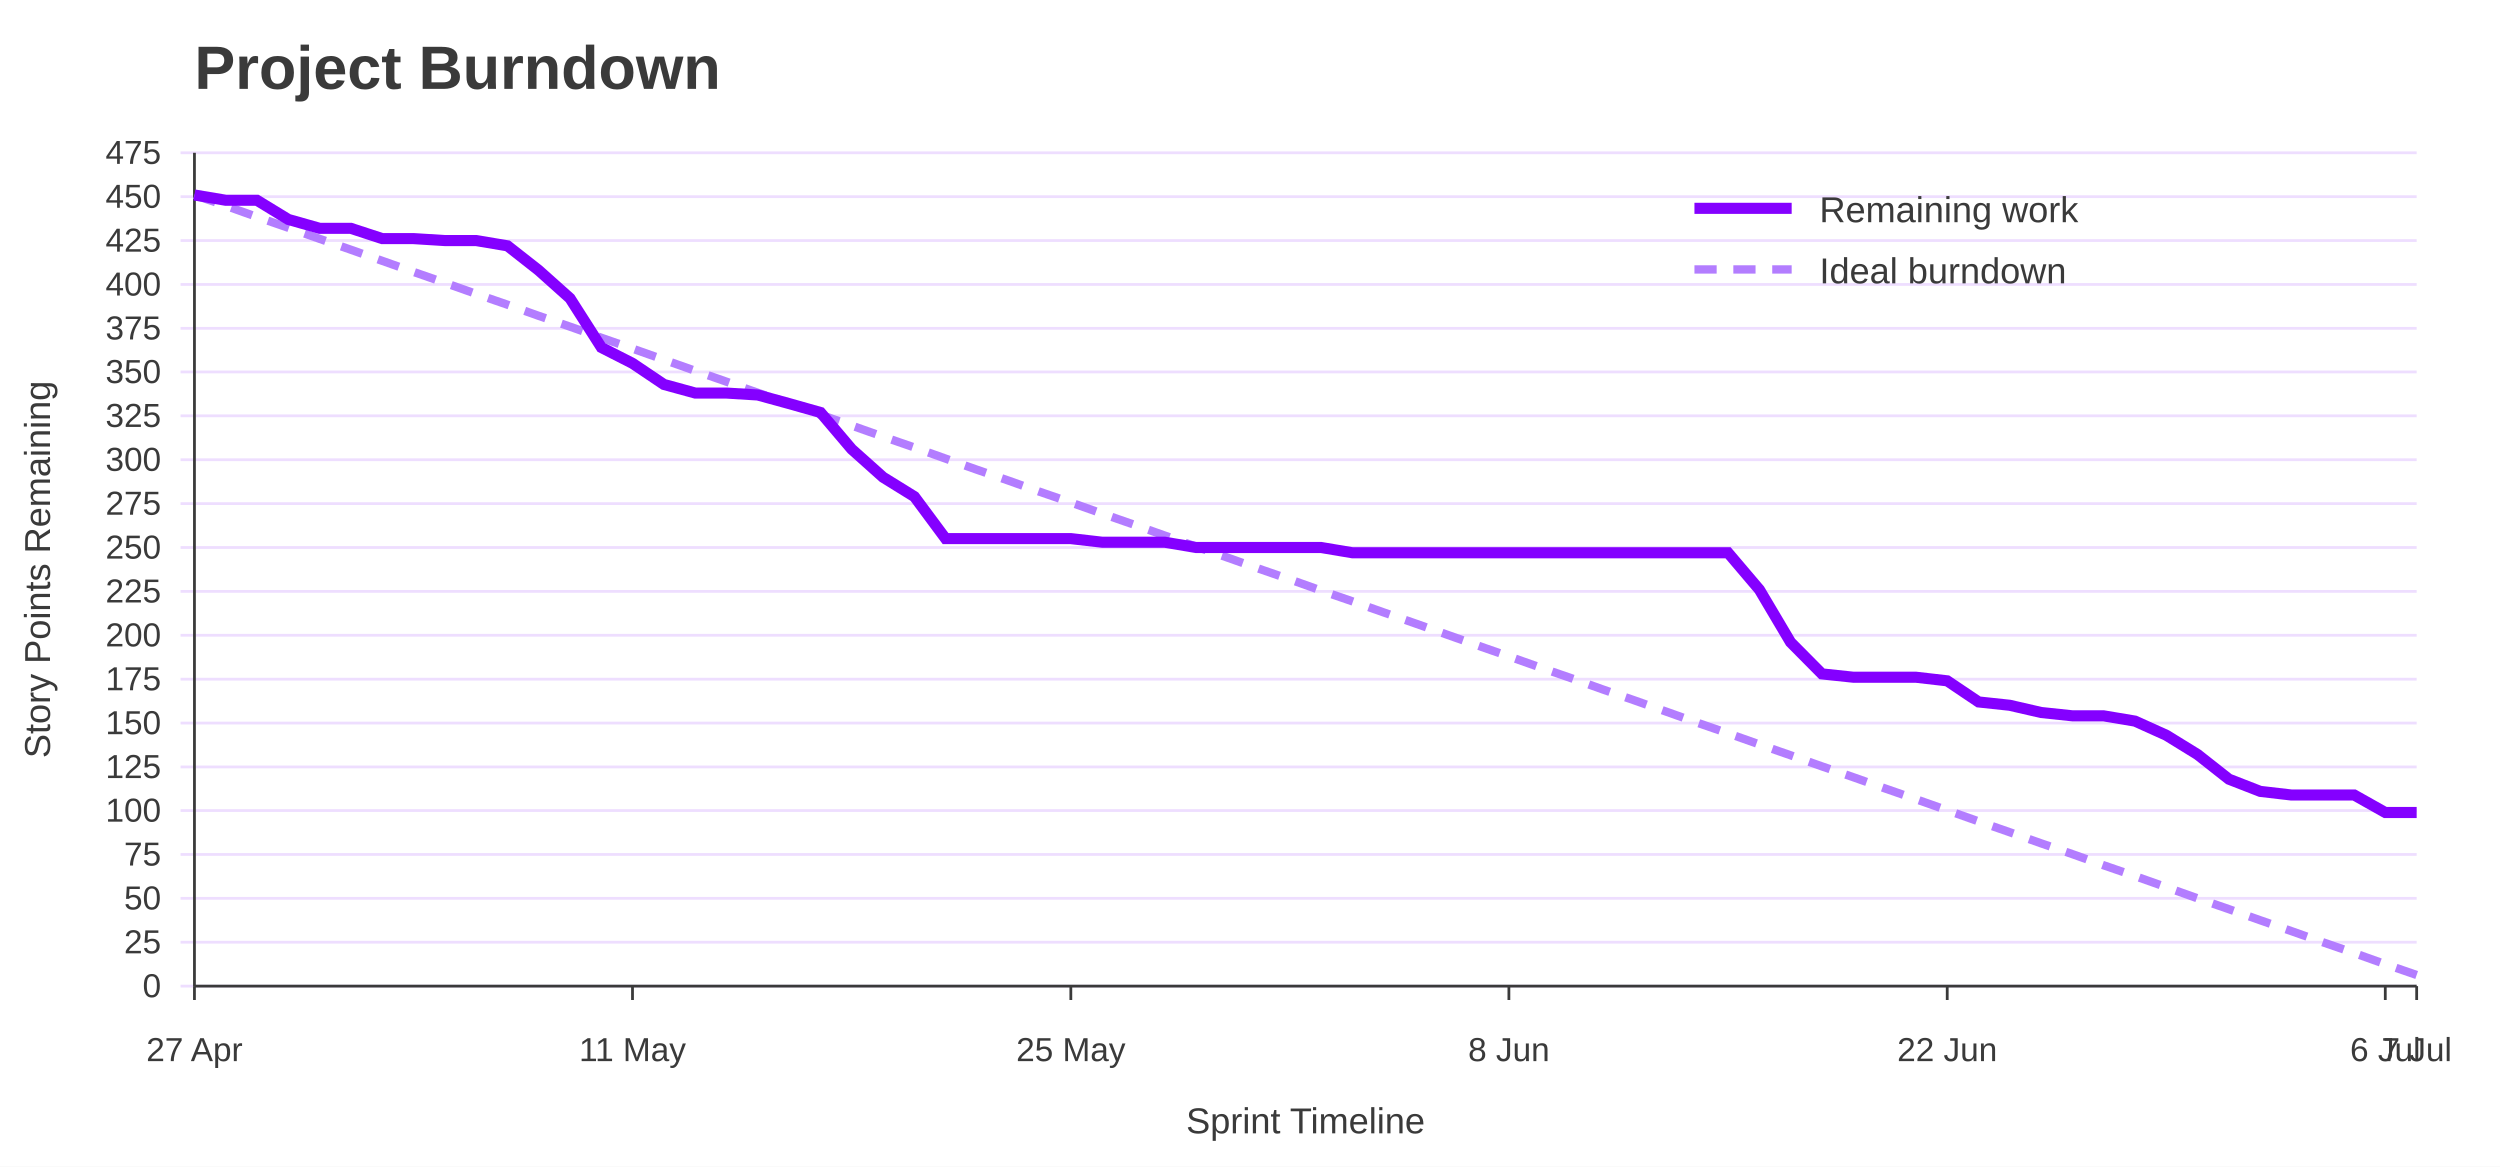
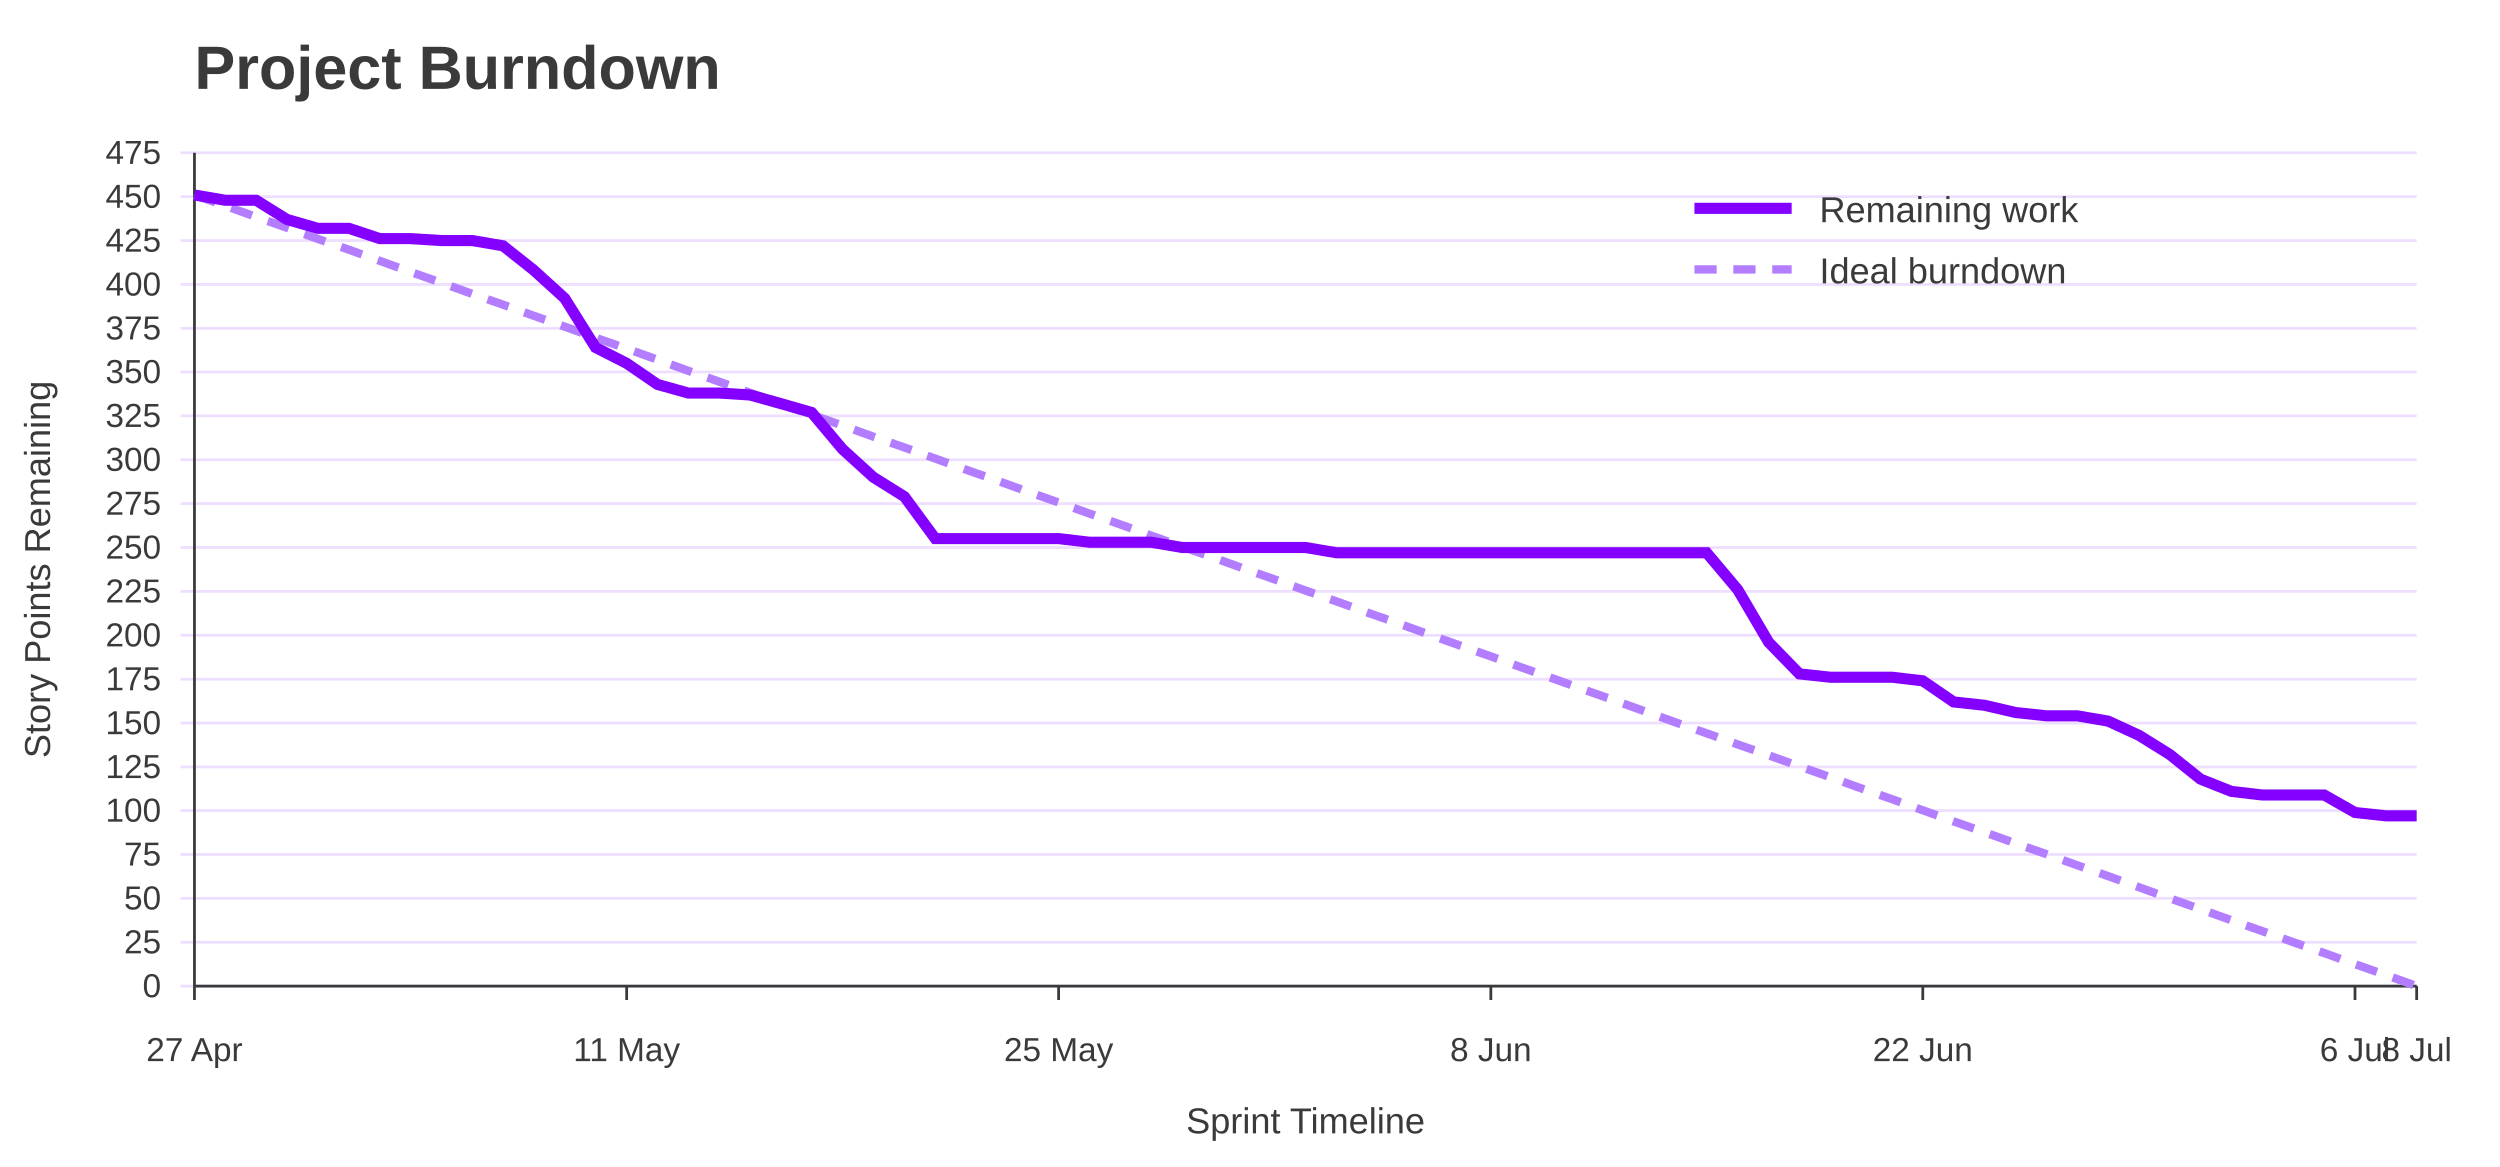
<svg xmlns="http://www.w3.org/2000/svg" width="900" height="420" viewBox="0 0 900 420" role="img" aria-labelledby="title desc">
  <rect width="100%" height="100%" fill="#ffffff" />
  <text x="70" y="32" font-family="Jost, Arial, Helvetica, sans-serif" font-size="22" font-weight="700" fill="#3A3A3A">Project Burndown</text>
  <line x1="65" y1="355.0" x2="870" y2="355.0" stroke="#EEDEFF" />
  <text x="58" y="359.0" font-family="Overpass, Arial, Helvetica, sans-serif" font-size="12" text-anchor="end" fill="#3A3A3A">0</text>
  <line x1="65" y1="339.2" x2="870" y2="339.2" stroke="#EEDEFF" />
  <text x="58" y="343.2" font-family="Overpass, Arial, Helvetica, sans-serif" font-size="12" text-anchor="end" fill="#3A3A3A">25</text>
  <line x1="65" y1="323.4" x2="870" y2="323.4" stroke="#EEDEFF" />
  <text x="58" y="327.4" font-family="Overpass, Arial, Helvetica, sans-serif" font-size="12" text-anchor="end" fill="#3A3A3A">50</text>
  <line x1="65" y1="307.6" x2="870" y2="307.6" stroke="#EEDEFF" />
  <text x="58" y="311.6" font-family="Overpass, Arial, Helvetica, sans-serif" font-size="12" text-anchor="end" fill="#3A3A3A">75</text>
  <line x1="65" y1="291.8" x2="870" y2="291.8" stroke="#EEDEFF" />
  <text x="58" y="295.8" font-family="Overpass, Arial, Helvetica, sans-serif" font-size="12" text-anchor="end" fill="#3A3A3A">100</text>
  <line x1="65" y1="276.1" x2="870" y2="276.1" stroke="#EEDEFF" />
  <text x="58" y="280.1" font-family="Overpass, Arial, Helvetica, sans-serif" font-size="12" text-anchor="end" fill="#3A3A3A">125</text>
  <line x1="65" y1="260.3" x2="870" y2="260.3" stroke="#EEDEFF" />
  <text x="58" y="264.3" font-family="Overpass, Arial, Helvetica, sans-serif" font-size="12" text-anchor="end" fill="#3A3A3A">150</text>
  <line x1="65" y1="244.5" x2="870" y2="244.5" stroke="#EEDEFF" />
  <text x="58" y="248.5" font-family="Overpass, Arial, Helvetica, sans-serif" font-size="12" text-anchor="end" fill="#3A3A3A">175</text>
  <line x1="65" y1="228.7" x2="870" y2="228.7" stroke="#EEDEFF" />
  <text x="58" y="232.7" font-family="Overpass, Arial, Helvetica, sans-serif" font-size="12" text-anchor="end" fill="#3A3A3A">200</text>
  <line x1="65" y1="212.9" x2="870" y2="212.9" stroke="#EEDEFF" />
  <text x="58" y="216.9" font-family="Overpass, Arial, Helvetica, sans-serif" font-size="12" text-anchor="end" fill="#3A3A3A">225</text>
  <line x1="65" y1="197.1" x2="870" y2="197.1" stroke="#EEDEFF" />
  <text x="58" y="201.1" font-family="Overpass, Arial, Helvetica, sans-serif" font-size="12" text-anchor="end" fill="#3A3A3A">250</text>
  <line x1="65" y1="181.3" x2="870" y2="181.3" stroke="#EEDEFF" />
  <text x="58" y="185.3" font-family="Overpass, Arial, Helvetica, sans-serif" font-size="12" text-anchor="end" fill="#3A3A3A">275</text>
  <line x1="65" y1="165.5" x2="870" y2="165.5" stroke="#EEDEFF" />
  <text x="58" y="169.5" font-family="Overpass, Arial, Helvetica, sans-serif" font-size="12" text-anchor="end" fill="#3A3A3A">300</text>
  <line x1="65" y1="149.7" x2="870" y2="149.7" stroke="#EEDEFF" />
  <text x="58" y="153.7" font-family="Overpass, Arial, Helvetica, sans-serif" font-size="12" text-anchor="end" fill="#3A3A3A">325</text>
  <line x1="65" y1="133.9" x2="870" y2="133.9" stroke="#EEDEFF" />
  <text x="58" y="137.9" font-family="Overpass, Arial, Helvetica, sans-serif" font-size="12" text-anchor="end" fill="#3A3A3A">350</text>
  <line x1="65" y1="118.2" x2="870" y2="118.2" stroke="#EEDEFF" />
  <text x="58" y="122.2" font-family="Overpass, Arial, Helvetica, sans-serif" font-size="12" text-anchor="end" fill="#3A3A3A">375</text>
  <line x1="65" y1="102.4" x2="870" y2="102.4" stroke="#EEDEFF" />
  <text x="58" y="106.4" font-family="Overpass, Arial, Helvetica, sans-serif" font-size="12" text-anchor="end" fill="#3A3A3A">400</text>
  <line x1="65" y1="86.6" x2="870" y2="86.6" stroke="#EEDEFF" />
  <text x="58" y="90.6" font-family="Overpass, Arial, Helvetica, sans-serif" font-size="12" text-anchor="end" fill="#3A3A3A">425</text>
  <line x1="65" y1="70.8" x2="870" y2="70.8" stroke="#EEDEFF" />
  <text x="58" y="74.8" font-family="Overpass, Arial, Helvetica, sans-serif" font-size="12" text-anchor="end" fill="#3A3A3A">450</text>
  <line x1="65" y1="55.0" x2="870" y2="55.0" stroke="#EEDEFF" />
  <text x="58" y="59.0" font-family="Overpass, Arial, Helvetica, sans-serif" font-size="12" text-anchor="end" fill="#3A3A3A">475</text>
  <line x1="70.0" y1="355" x2="70.0" y2="360" stroke="#3A3A3A" />
  <text x="70.0" y="382" font-family="Overpass, Arial, Helvetica, sans-serif" font-size="12" text-anchor="middle" fill="#3A3A3A">27 Apr</text>
-   <line x1="227.7" y1="355" x2="227.7" y2="360" stroke="#3A3A3A" />
-   <text x="227.7" y="382" font-family="Overpass, Arial, Helvetica, sans-serif" font-size="12" text-anchor="middle" fill="#3A3A3A">11 May</text>
-   <line x1="385.5" y1="355" x2="385.5" y2="360" stroke="#3A3A3A" />
-   <text x="385.5" y="382" font-family="Overpass, Arial, Helvetica, sans-serif" font-size="12" text-anchor="middle" fill="#3A3A3A">25 May</text>
-   <line x1="543.2" y1="355" x2="543.2" y2="360" stroke="#3A3A3A" />
-   <text x="543.2" y="382" font-family="Overpass, Arial, Helvetica, sans-serif" font-size="12" text-anchor="middle" fill="#3A3A3A">8 Jun</text>
-   <line x1="701.0" y1="355" x2="701.0" y2="360" stroke="#3A3A3A" />
-   <text x="701.0" y="382" font-family="Overpass, Arial, Helvetica, sans-serif" font-size="12" text-anchor="middle" fill="#3A3A3A">22 Jun</text>
-   <line x1="858.7" y1="355" x2="858.7" y2="360" stroke="#3A3A3A" />
-   <text x="858.7" y="382" font-family="Overpass, Arial, Helvetica, sans-serif" font-size="12" text-anchor="middle" fill="#3A3A3A">6 Jul</text>
+   <line x1="225.6" y1="355" x2="225.6" y2="360" stroke="#3A3A3A" />
+   <text x="225.6" y="382" font-family="Overpass, Arial, Helvetica, sans-serif" font-size="12" text-anchor="middle" fill="#3A3A3A">11 May</text>
+   <line x1="381.1" y1="355" x2="381.1" y2="360" stroke="#3A3A3A" />
+   <text x="381.1" y="382" font-family="Overpass, Arial, Helvetica, sans-serif" font-size="12" text-anchor="middle" fill="#3A3A3A">25 May</text>
+   <line x1="536.7" y1="355" x2="536.7" y2="360" stroke="#3A3A3A" />
+   <text x="536.7" y="382" font-family="Overpass, Arial, Helvetica, sans-serif" font-size="12" text-anchor="middle" fill="#3A3A3A">8 Jun</text>
+   <line x1="692.2" y1="355" x2="692.2" y2="360" stroke="#3A3A3A" />
+   <text x="692.2" y="382" font-family="Overpass, Arial, Helvetica, sans-serif" font-size="12" text-anchor="middle" fill="#3A3A3A">22 Jun</text>
+   <line x1="847.8" y1="355" x2="847.8" y2="360" stroke="#3A3A3A" />
+   <text x="847.8" y="382" font-family="Overpass, Arial, Helvetica, sans-serif" font-size="12" text-anchor="middle" fill="#3A3A3A">6 Jul</text>
  <line x1="870.0" y1="355" x2="870.0" y2="360" stroke="#3A3A3A" />
-   <text x="870.0" y="382" font-family="Overpass, Arial, Helvetica, sans-serif" font-size="12" text-anchor="middle" fill="#3A3A3A">7 Jul</text>
+   <text x="870.0" y="382" font-family="Overpass, Arial, Helvetica, sans-serif" font-size="12" text-anchor="middle" fill="#3A3A3A">8 Jul</text>
  <line x1="70" y1="55" x2="70" y2="355" stroke="#3A3A3A" />
  <line x1="70" y1="355" x2="870" y2="355" stroke="#3A3A3A" />
  <text x="18" y="205.0" font-family="Overpass, Arial, Helvetica, sans-serif" font-size="13" text-anchor="middle" transform="rotate(-90 18 205.0)" fill="#3A3A3A">Story Points Remaining</text>
  <text x="470.0" y="408" font-family="Overpass, Arial, Helvetica, sans-serif" font-size="13" text-anchor="middle" fill="#3A3A3A">Sprint Timeline</text>
-   <polyline points="70.0,70.2 81.3,74.1 92.5,78.1 103.8,82.0 115.1,86.0 126.3,89.9 137.6,93.9 148.9,97.9 160.1,101.8 171.4,105.8 182.7,109.7 193.9,113.7 205.2,117.6 216.5,121.6 227.7,125.5 239.0,129.5 250.3,133.5 261.5,137.4 272.8,141.4 284.1,145.3 295.4,149.3 306.6,153.2 317.9,157.2 329.2,161.1 340.4,165.1 351.7,169.1 363.0,173.0 374.2,177.0 385.5,180.9 396.8,184.9 408.0,188.8 419.3,192.8 430.6,196.8 441.8,200.7 453.1,204.7 464.4,208.6 475.6,212.6 486.9,216.5 498.2,220.5 509.4,224.4 520.7,228.4 532.0,232.4 543.2,236.3 554.5,240.3 565.8,244.2 577.0,248.2 588.3,252.1 599.6,256.1 610.8,260.1 622.1,264.0 633.4,268.0 644.6,271.9 655.9,275.9 667.2,279.8 678.5,283.8 689.7,287.7 701.0,291.7 712.3,295.7 723.5,299.6 734.8,303.6 746.1,307.5 757.3,311.5 768.6,315.4 779.9,319.4 791.1,323.4 802.4,327.3 813.7,331.3 824.9,335.2 836.2,339.2 847.5,343.1 858.7,347.1 870.0,351.0" fill="none" stroke="#B37DFF" stroke-width="3" stroke-dasharray="8 6" />
-   <polyline points="70.0,70.2 81.3,72.1 92.5,72.1 103.8,79.0 115.1,82.2 126.3,82.2 137.6,85.9 148.9,85.9 160.1,86.6 171.4,86.6 182.7,88.5 193.9,97.3 205.2,107.4 216.5,125.1 227.7,130.8 239.0,138.4 250.3,141.5 261.5,141.5 272.8,142.2 284.1,145.3 295.4,148.5 306.6,161.7 317.9,171.8 329.2,178.8 340.4,193.9 351.7,193.9 363.0,193.9 374.2,193.9 385.5,193.9 396.8,195.2 408.0,195.2 419.3,195.2 430.6,197.1 441.8,197.1 453.1,197.1 464.4,197.1 475.6,197.1 486.9,199.0 498.2,199.0 509.4,199.0 520.7,199.0 532.0,199.0 543.2,199.0 554.5,199.0 565.8,199.0 577.0,199.0 588.3,199.0 599.6,199.0 610.8,199.0 622.1,199.0 633.4,212.3 644.6,231.2 655.9,242.6 667.2,243.8 678.5,243.8 689.7,243.8 701.0,245.1 712.3,252.7 723.5,253.9 734.8,256.5 746.1,257.7 757.3,257.7 768.6,259.6 779.9,264.7 791.1,271.6 802.4,280.5 813.7,284.9 824.9,286.2 836.2,286.2 847.5,286.2 858.7,292.5 870.0,292.5" fill="none" stroke="#8400FF" stroke-width="4" />
+   <polyline points="70.0,70.2 81.1,74.1 92.2,78.1 103.3,82.0 114.4,86.0 125.6,89.9 136.7,93.9 147.8,97.9 158.9,101.8 170.0,105.8 181.1,109.7 192.2,113.7 203.3,117.6 214.4,121.6 225.6,125.5 236.7,129.5 247.8,133.5 258.9,137.4 270.0,141.4 281.1,145.3 292.2,149.3 303.3,153.2 314.4,157.2 325.6,161.1 336.7,165.1 347.8,169.1 358.9,173.0 370.0,177.0 381.1,180.9 392.2,184.9 403.3,188.8 414.4,192.8 425.6,196.8 436.7,200.7 447.8,204.7 458.9,208.6 470.0,212.6 481.1,216.5 492.2,220.5 503.3,224.4 514.4,228.4 525.6,232.4 536.7,236.3 547.8,240.3 558.9,244.2 570.0,248.2 581.1,252.1 592.2,256.1 603.3,260.1 614.4,264.0 625.6,268.0 636.7,271.9 647.8,275.9 658.9,279.8 670.0,283.8 681.1,287.7 692.2,291.7 703.3,295.7 714.4,299.6 725.6,303.6 736.7,307.5 747.8,311.5 758.9,315.4 770.0,319.4 781.1,323.4 792.2,327.3 803.3,331.3 814.4,335.2 825.6,339.2 836.7,343.1 847.8,347.1 858.9,351.0 870.0,355.0" fill="none" stroke="#B37DFF" stroke-width="3" stroke-dasharray="8 6" />
+   <polyline points="70.0,70.2 81.1,72.1 92.2,72.1 103.3,79.0 114.4,82.2 125.6,82.2 136.7,85.9 147.8,85.9 158.9,86.6 170.0,86.6 181.1,88.5 192.2,97.3 203.3,107.4 214.4,125.1 225.6,130.8 236.7,138.4 247.8,141.5 258.9,141.5 270.0,142.2 281.1,145.3 292.2,148.5 303.3,161.7 314.4,171.8 325.6,178.8 336.7,193.9 347.8,193.9 358.9,193.9 370.0,193.9 381.1,193.9 392.2,195.2 403.3,195.2 414.4,195.2 425.6,197.1 436.7,197.1 447.8,197.1 458.9,197.1 470.0,197.1 481.1,199.0 492.2,199.0 503.3,199.0 514.4,199.0 525.6,199.0 536.7,199.0 547.8,199.0 558.9,199.0 570.0,199.0 581.1,199.0 592.2,199.0 603.3,199.0 614.4,199.0 625.6,212.3 636.7,231.2 647.8,242.6 658.9,243.8 670.0,243.8 681.1,243.8 692.2,245.1 703.3,252.7 714.4,253.9 725.6,256.5 736.7,257.7 747.8,257.7 758.9,259.6 770.0,264.7 781.1,271.6 792.2,280.5 803.3,284.9 814.4,286.2 825.6,286.2 836.7,286.2 847.8,292.5 858.9,293.7 870.0,293.7" fill="none" stroke="#8400FF" stroke-width="4" />
  <line x1="610" y1="75" x2="645" y2="75" stroke="#8400FF" stroke-width="4" />
  <text x="655" y="80" font-family="Overpass, Arial, Helvetica, sans-serif" font-size="13" fill="#3A3A3A">Remaining work</text>
  <line x1="610" y1="97" x2="645" y2="97" stroke="#B37DFF" stroke-width="3" stroke-dasharray="8 6" />
  <text x="655" y="102" font-family="Overpass, Arial, Helvetica, sans-serif" font-size="13" fill="#3A3A3A">Ideal burndown</text>
</svg>
